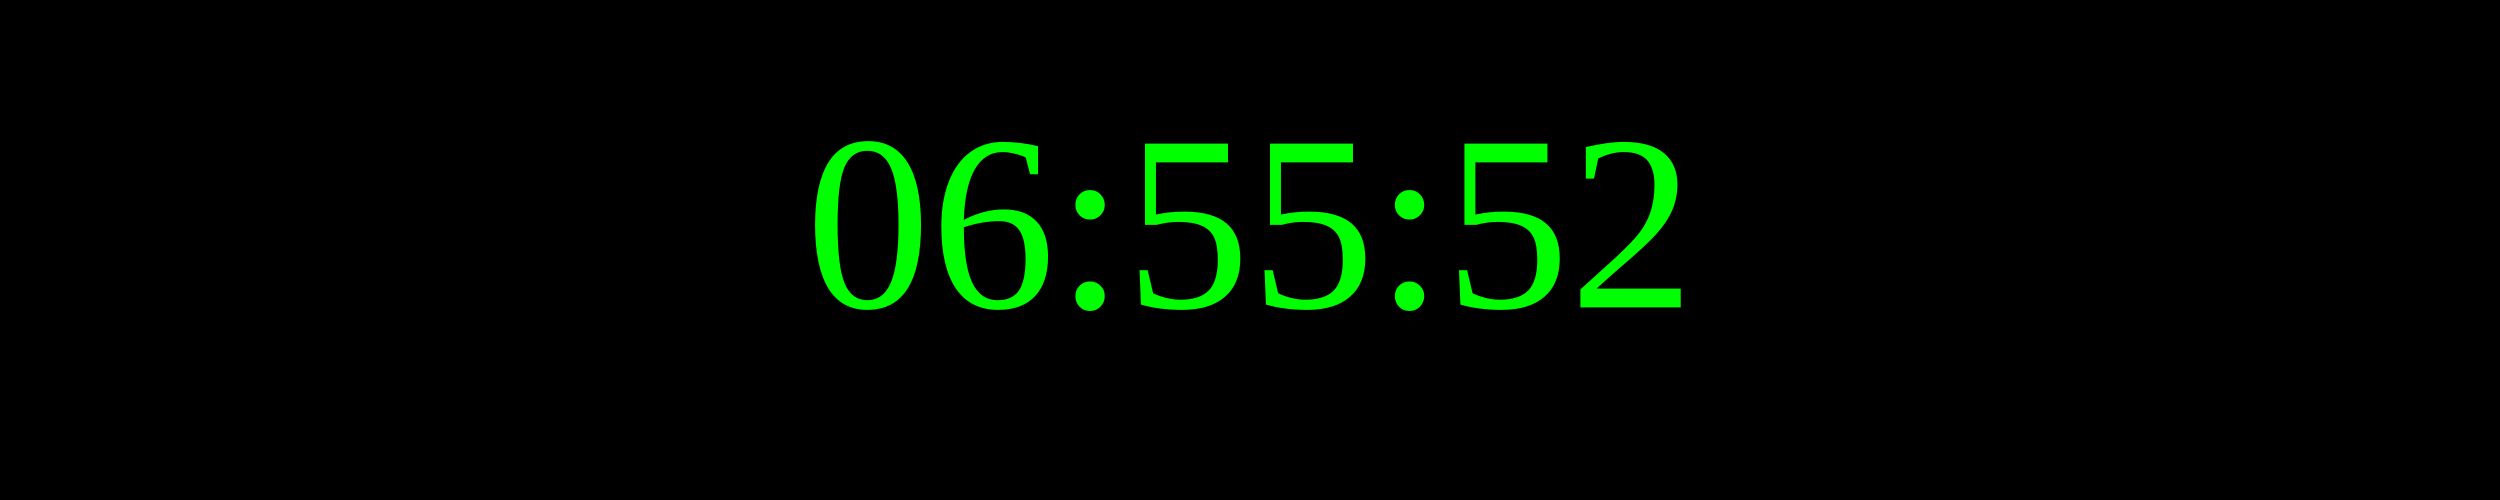
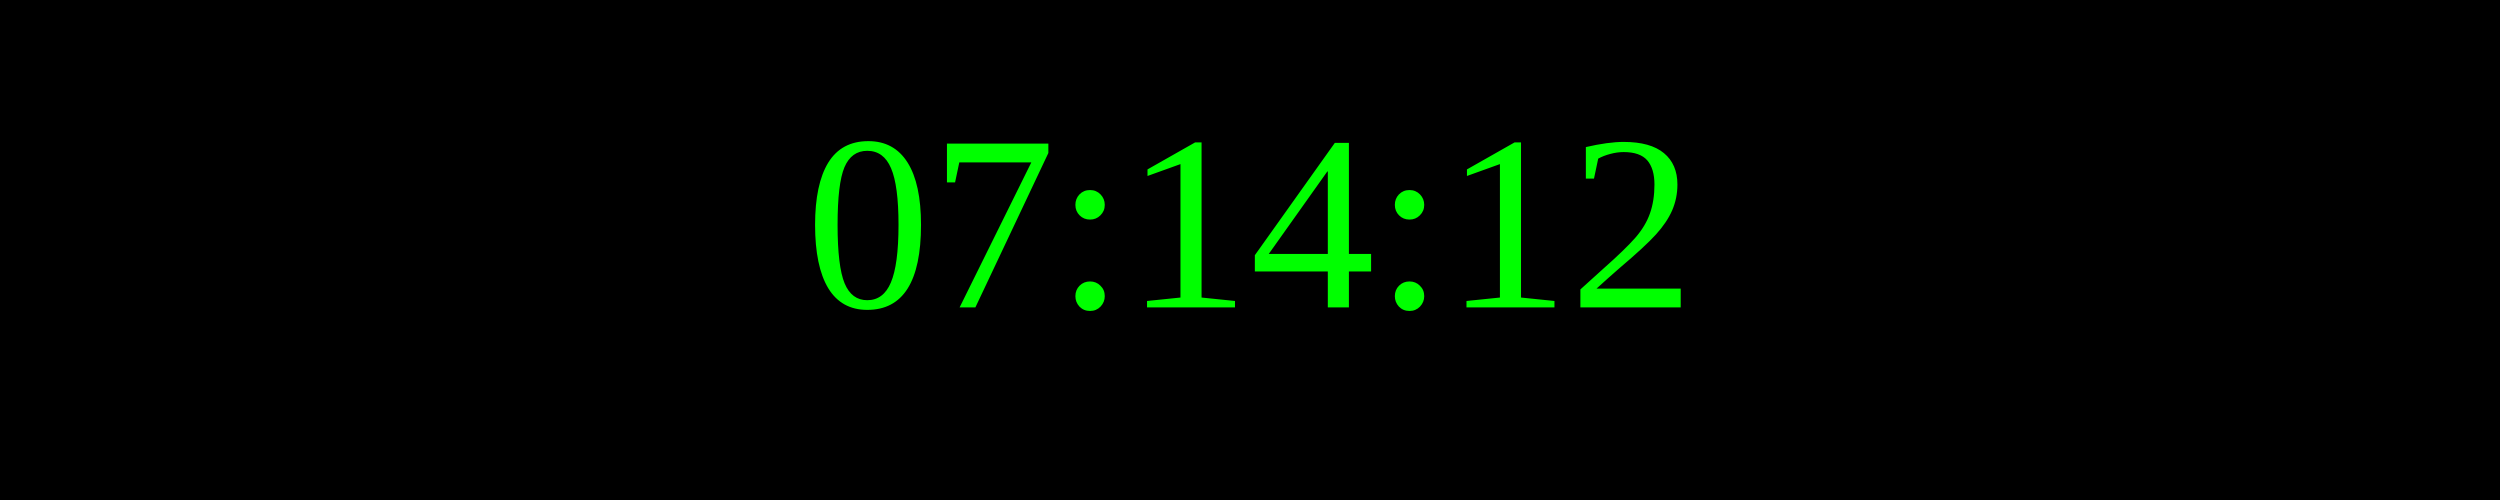
<svg xmlns="http://www.w3.org/2000/svg" width="250" height="50">
  <rect width="100%" height="100%" fill="black" />
  <text x="50%" y="50%" font-size="25" fill="lime" text-anchor="middle" dominant-baseline="middle">
- 06:55:52
+ 07:14:12
</text>
</svg>
